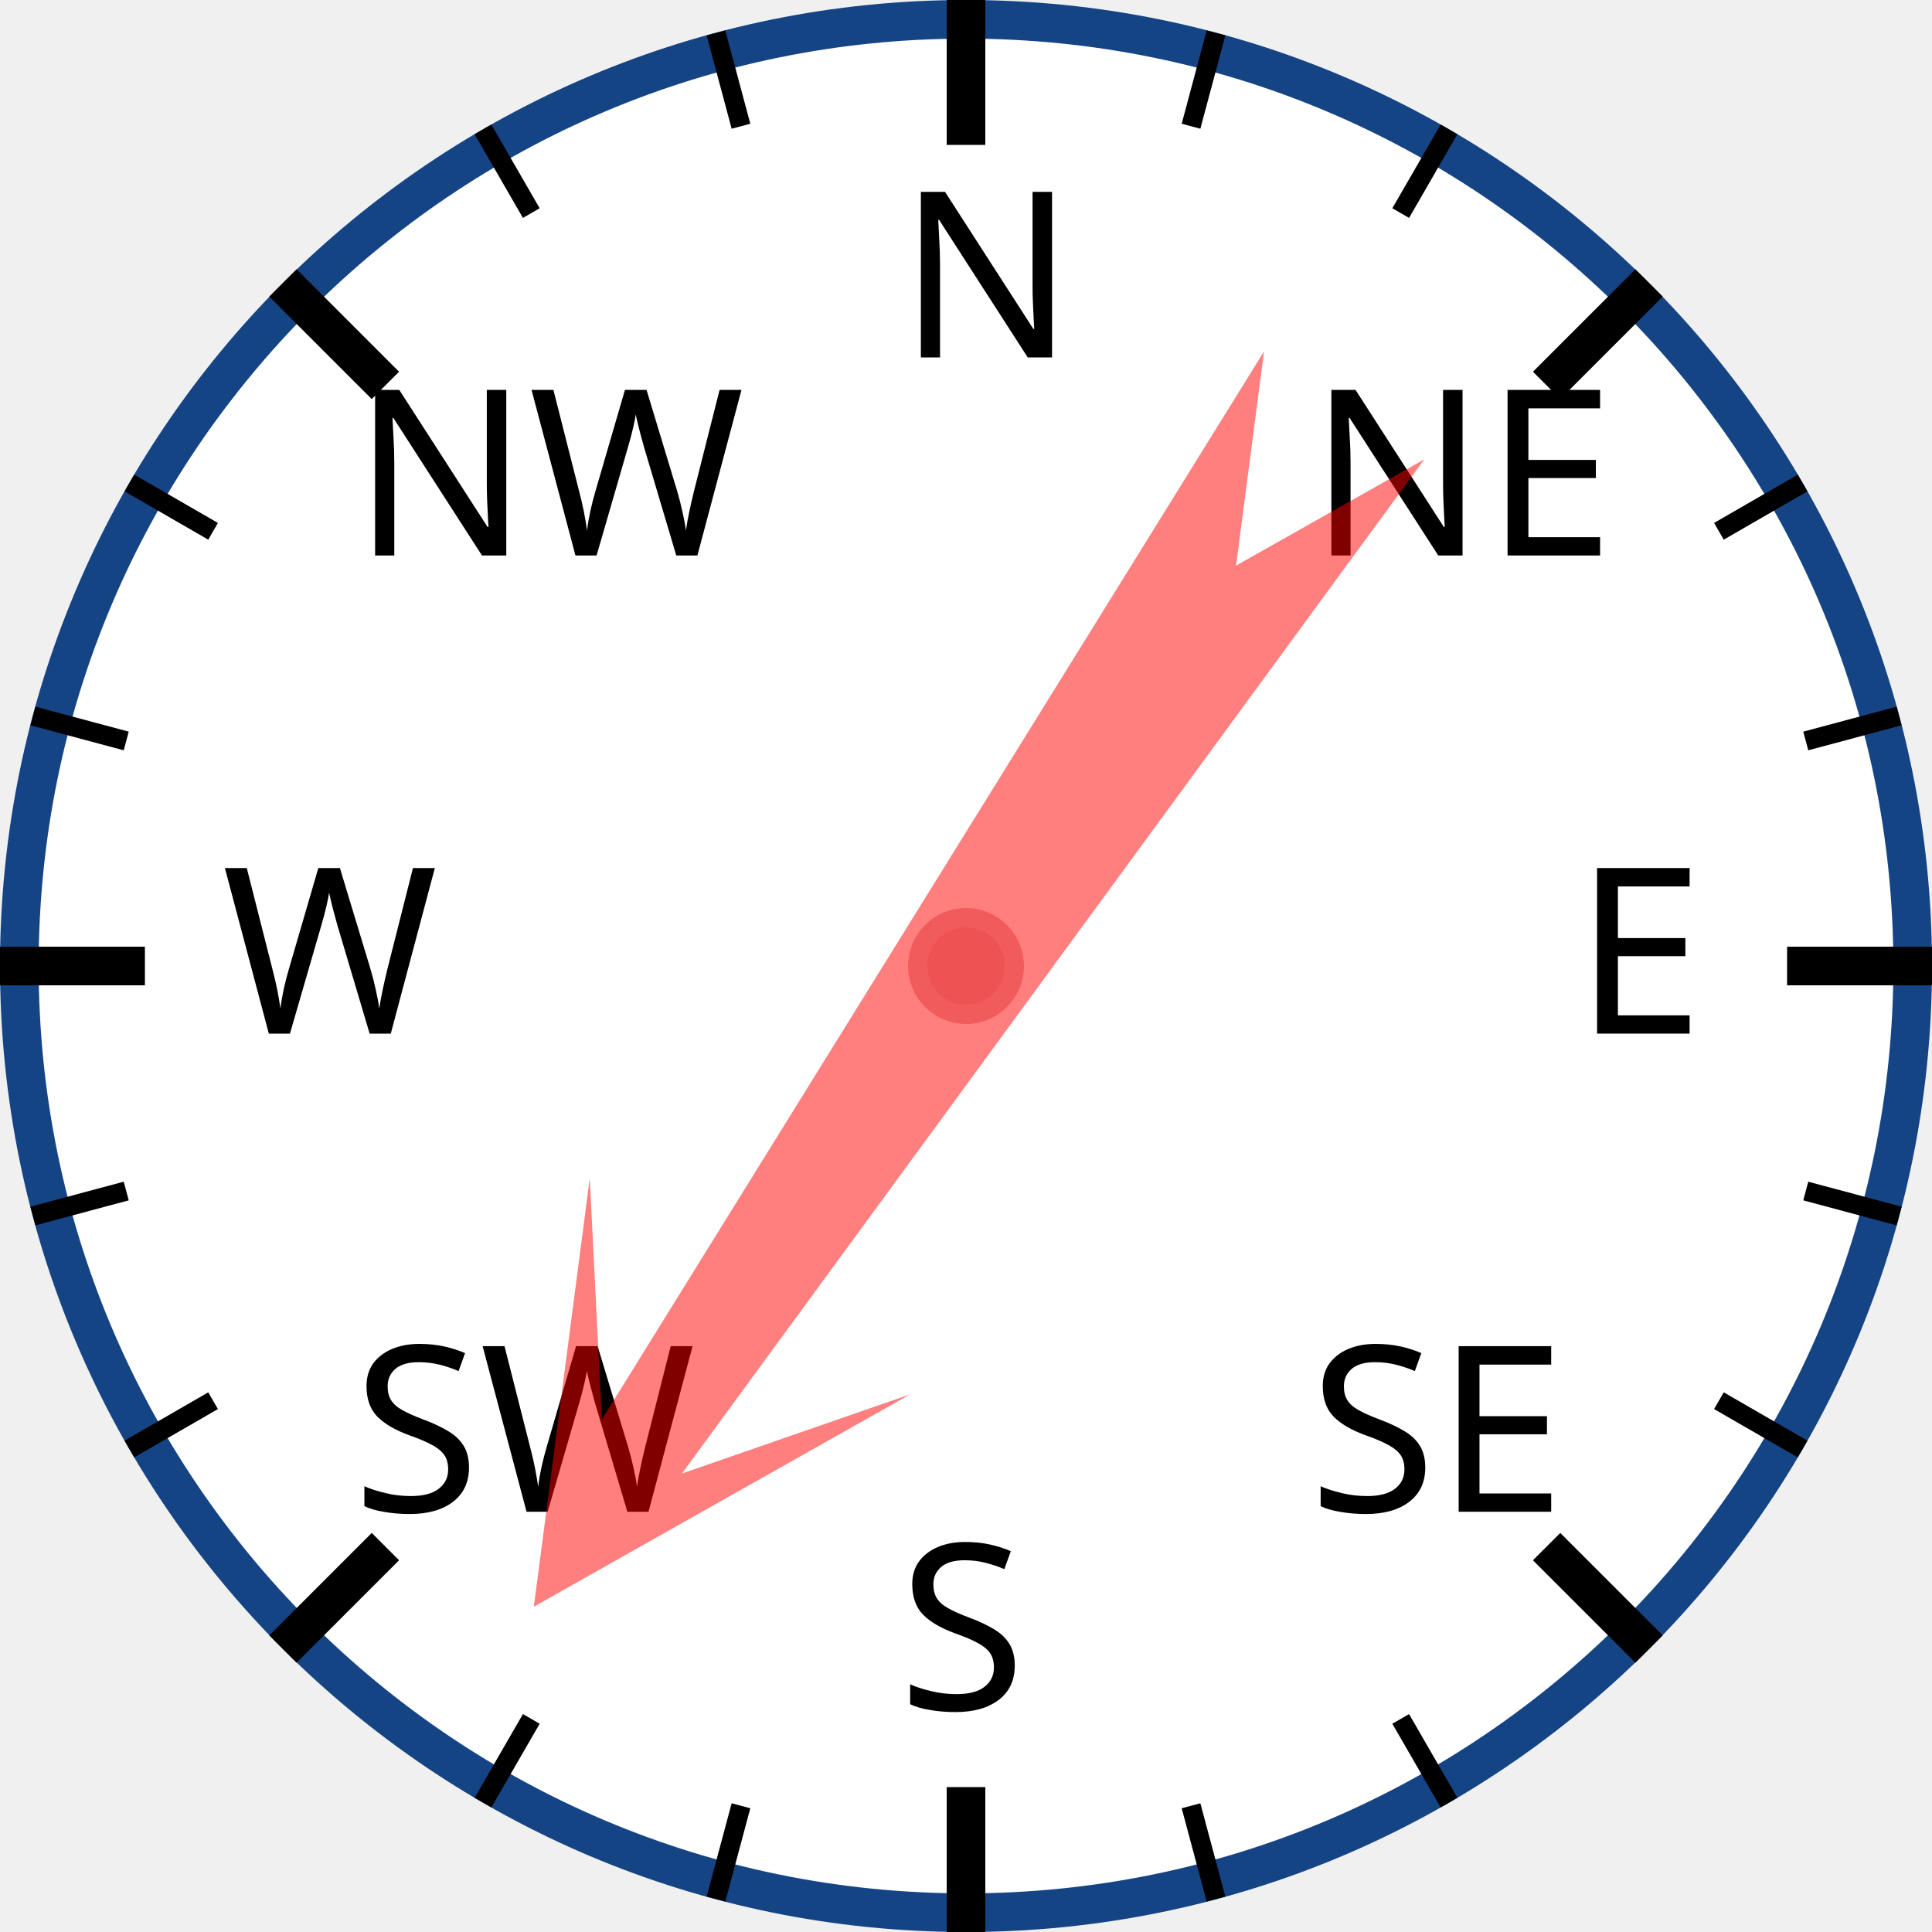
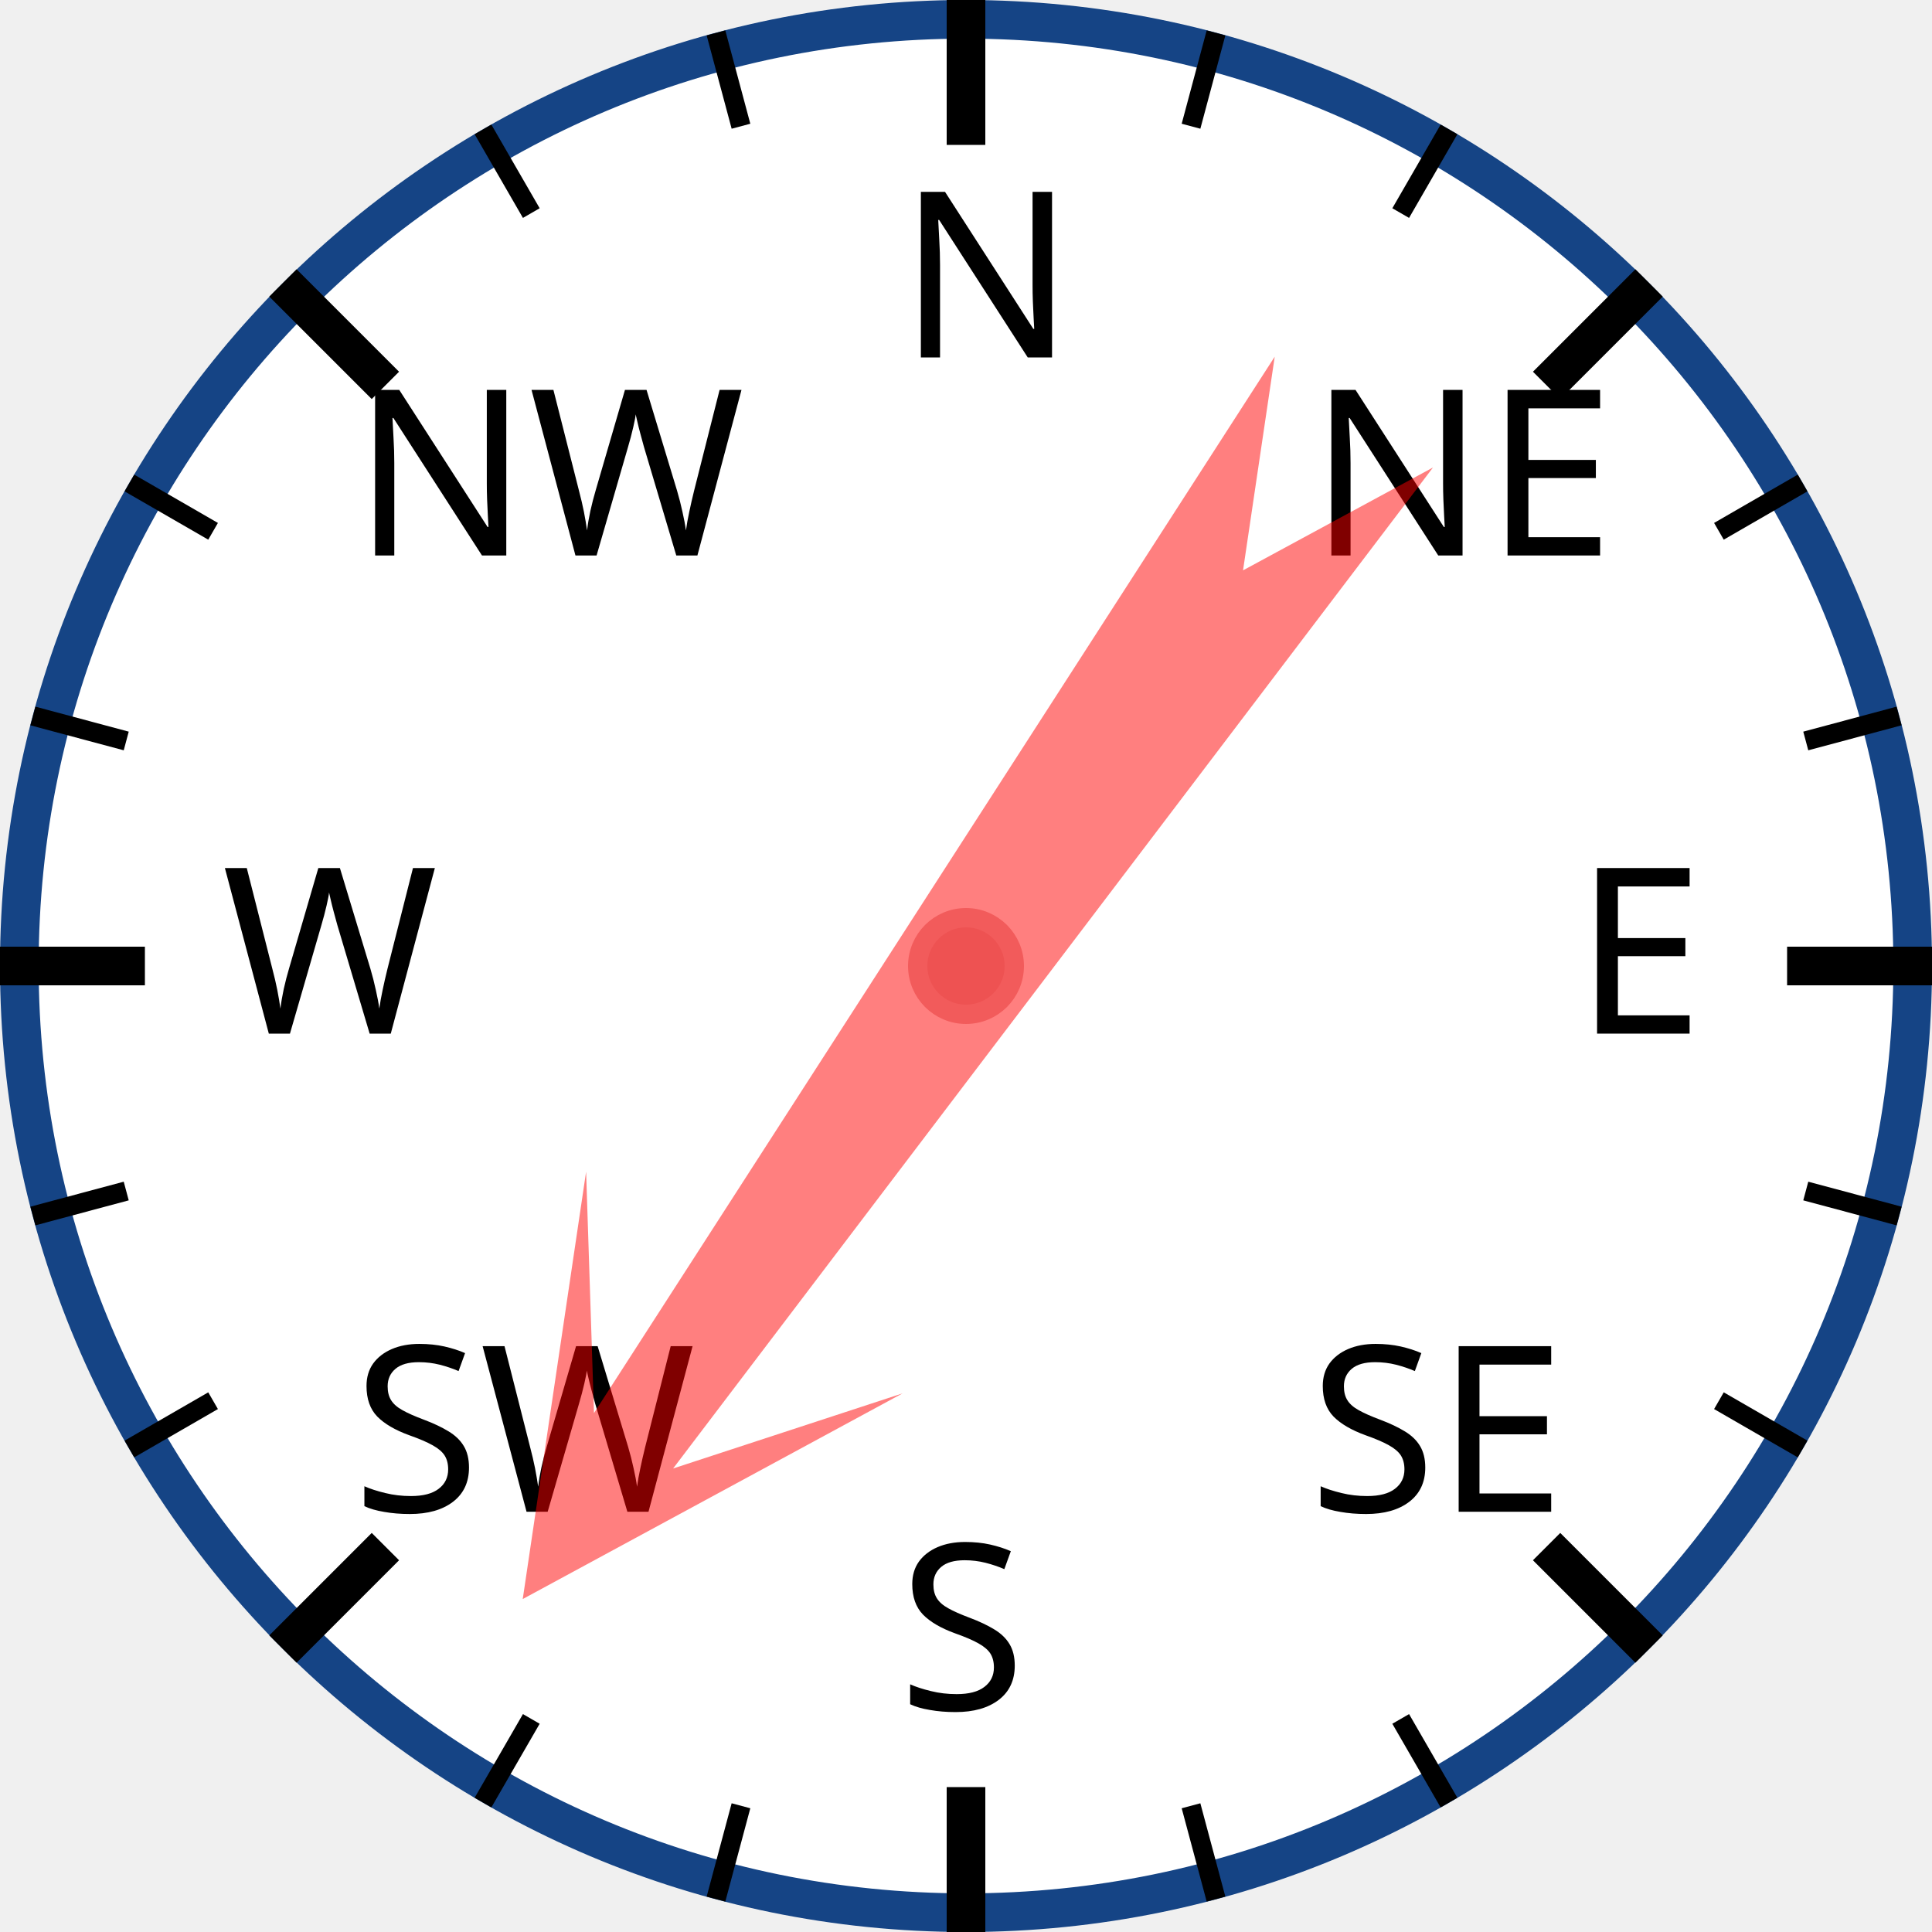
<svg xmlns="http://www.w3.org/2000/svg" width="120px" height="120px" viewBox="0 0 200 200">
  <circle cx="100" cy="100" r="98" style="fill: white; stroke: #154485; stroke-width: 4;" />
  <text x="93.0" y="37.0" style="font-family: sans-serif; font-size: 18pt;">N</text>
  <line x1="100.0" y1="0.0" x2="100.0" y2="15.0" style="stroke: black; stroke-width: 4;" />
  <line x1="74.118" y1="3.407" x2="76.706" y2="13.067" style="stroke: black; stroke-width: 2;" />
  <line x1="50" y1="13.397" x2="55" y2="22.058" style="stroke: black; stroke-width: 2;" />
  <text x="36.503" y="57.503" style="font-family: sans-serif; font-size: 18pt;">NW</text>
  <line x1="29.289" y1="29.289" x2="39.896" y2="39.896" style="stroke: black; stroke-width: 4;" />
  <line x1="13.397" y1="50" x2="22.058" y2="55" style="stroke: black; stroke-width: 2;" />
  <line x1="3.407" y1="74.118" x2="13.067" y2="76.706" style="stroke: black; stroke-width: 2;" />
  <text x="23.0" y="107.0" style="font-family: sans-serif; font-size: 18pt;">W</text>
  <line x1="0.0" y1="100.0" x2="15.0" y2="100.0" style="stroke: black; stroke-width: 4;" />
  <line x1="3.407" y1="125.882" x2="13.067" y2="123.294" style="stroke: black; stroke-width: 2;" />
  <line x1="13.397" y1="150" x2="22.058" y2="145" style="stroke: black; stroke-width: 2;" />
  <text x="36.503" y="156.497" style="font-family: sans-serif; font-size: 18pt;">SW</text>
  <line x1="29.289" y1="170.711" x2="39.896" y2="160.104" style="stroke: black; stroke-width: 4;" />
  <line x1="50" y1="186.603" x2="55" y2="177.942" style="stroke: black; stroke-width: 2;" />
  <line x1="74.118" y1="196.593" x2="76.706" y2="186.933" style="stroke: black; stroke-width: 2;" />
  <text x="93" y="177.0" style="font-family: sans-serif; font-size: 18pt;">S</text>
  <line x1="100" y1="200.0" x2="100" y2="185.0" style="stroke: black; stroke-width: 4;" />
  <line x1="125.882" y1="196.593" x2="123.294" y2="186.933" style="stroke: black; stroke-width: 2;" />
  <line x1="150.0" y1="186.603" x2="145.0" y2="177.942" style="stroke: black; stroke-width: 2;" />
  <text x="135.497" y="156.497" style="font-family: sans-serif; font-size: 18pt;">SE</text>
  <line x1="170.711" y1="170.711" x2="160.104" y2="160.104" style="stroke: black; stroke-width: 4;" />
  <line x1="186.603" y1="150" x2="177.942" y2="145" style="stroke: black; stroke-width: 2;" />
  <line x1="196.593" y1="125.882" x2="186.933" y2="123.294" style="stroke: black; stroke-width: 2;" />
  <text x="163.0" y="107" style="font-family: sans-serif; font-size: 18pt;">E</text>
  <line x1="200.0" y1="100" x2="185.0" y2="100" style="stroke: black; stroke-width: 4;" />
  <line x1="196.593" y1="74.118" x2="186.933" y2="76.706" style="stroke: black; stroke-width: 2;" />
  <line x1="186.603" y1="50" x2="177.942" y2="55" style="stroke: black; stroke-width: 2;" />
  <text x="135.497" y="57.503" style="font-family: sans-serif; font-size: 18pt;">NE</text>
  <line x1="170.711" y1="29.289" x2="160.104" y2="39.896" style="stroke: black; stroke-width: 4;" />
  <line x1="150" y1="13.397" x2="145" y2="22.058" style="stroke: black; stroke-width: 2;" />
  <line x1="125.882" y1="3.407" x2="123.294" y2="13.067" style="stroke: black; stroke-width: 2;" />
-   <polygon points="100 20 120 60 105 40 110 170 100 150 90 170 95 40 80 60" style="fill: red; fill-opacity: 0.5;" transform="rotate(214,100,100)" />
+   <polygon points="100 20 120 60 105 40 110 170 100 150 90 170 95 40 80 60" style="fill: red; fill-opacity: 0.5;" transform="rotate(215,100,100)" />
  <circle cx="100" cy="100" r="5" style="fill: #EE5252; stroke: #F25B5B; stroke-width: 2;" />
</svg>
